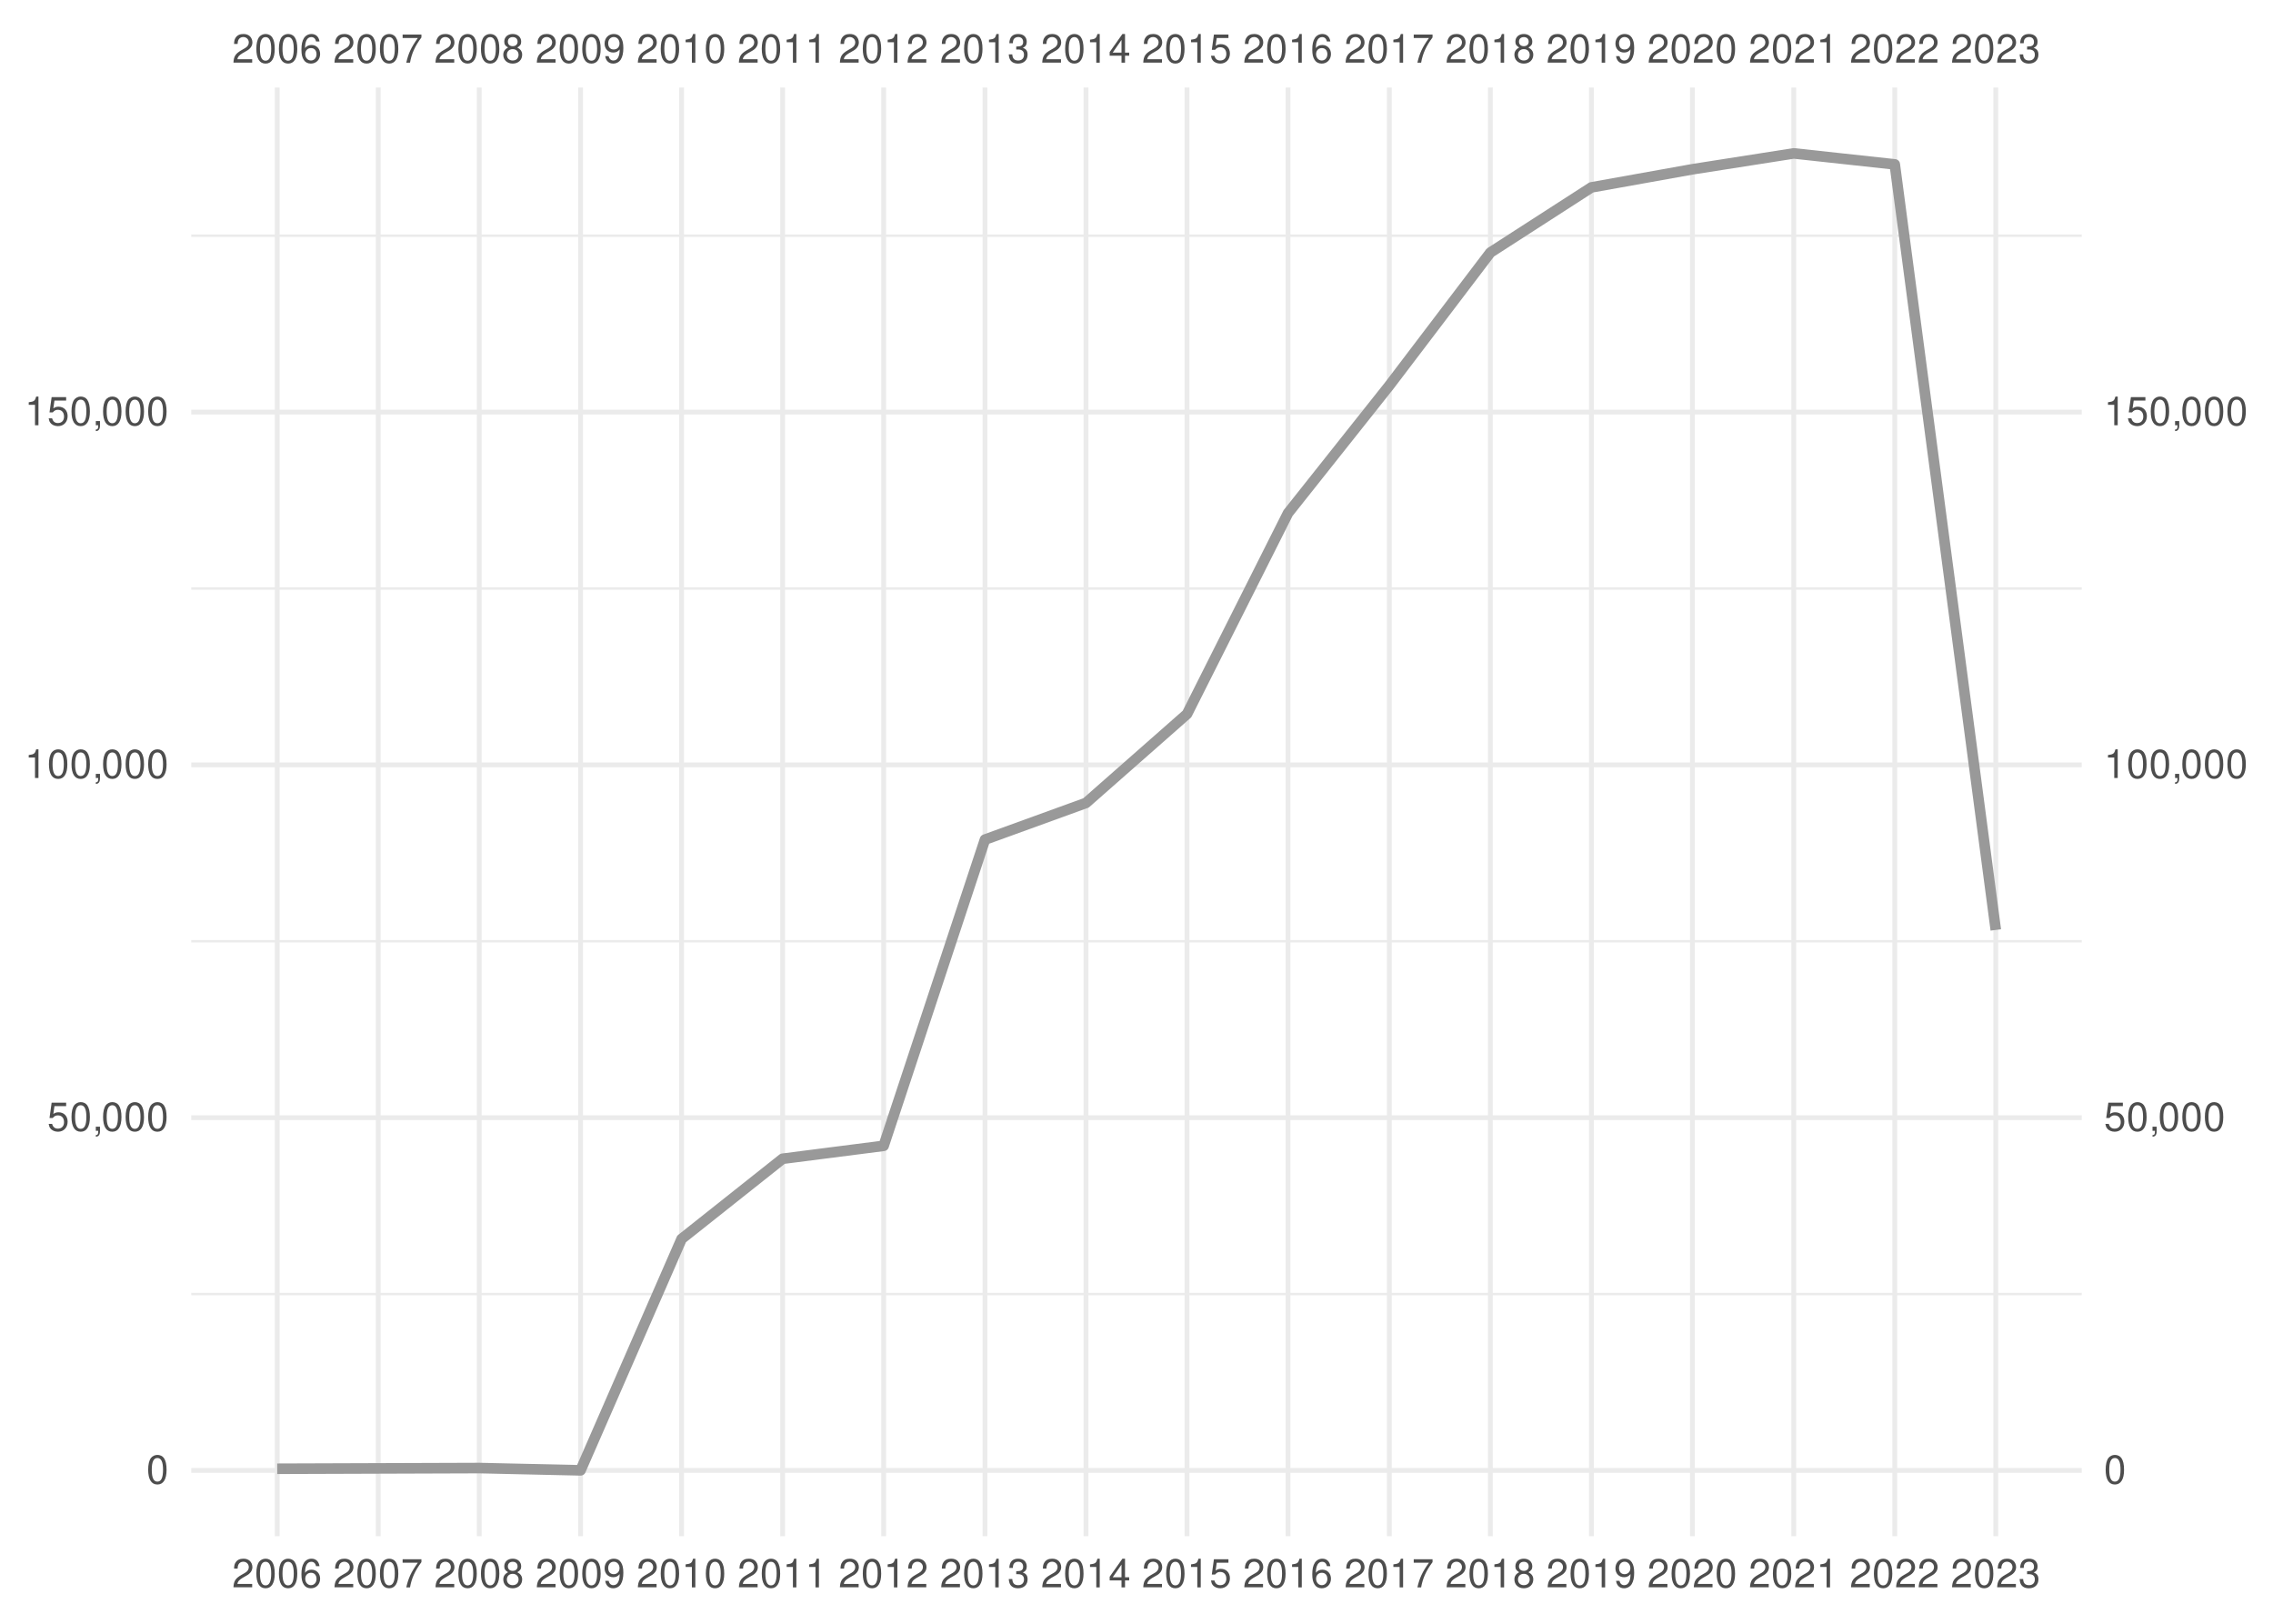
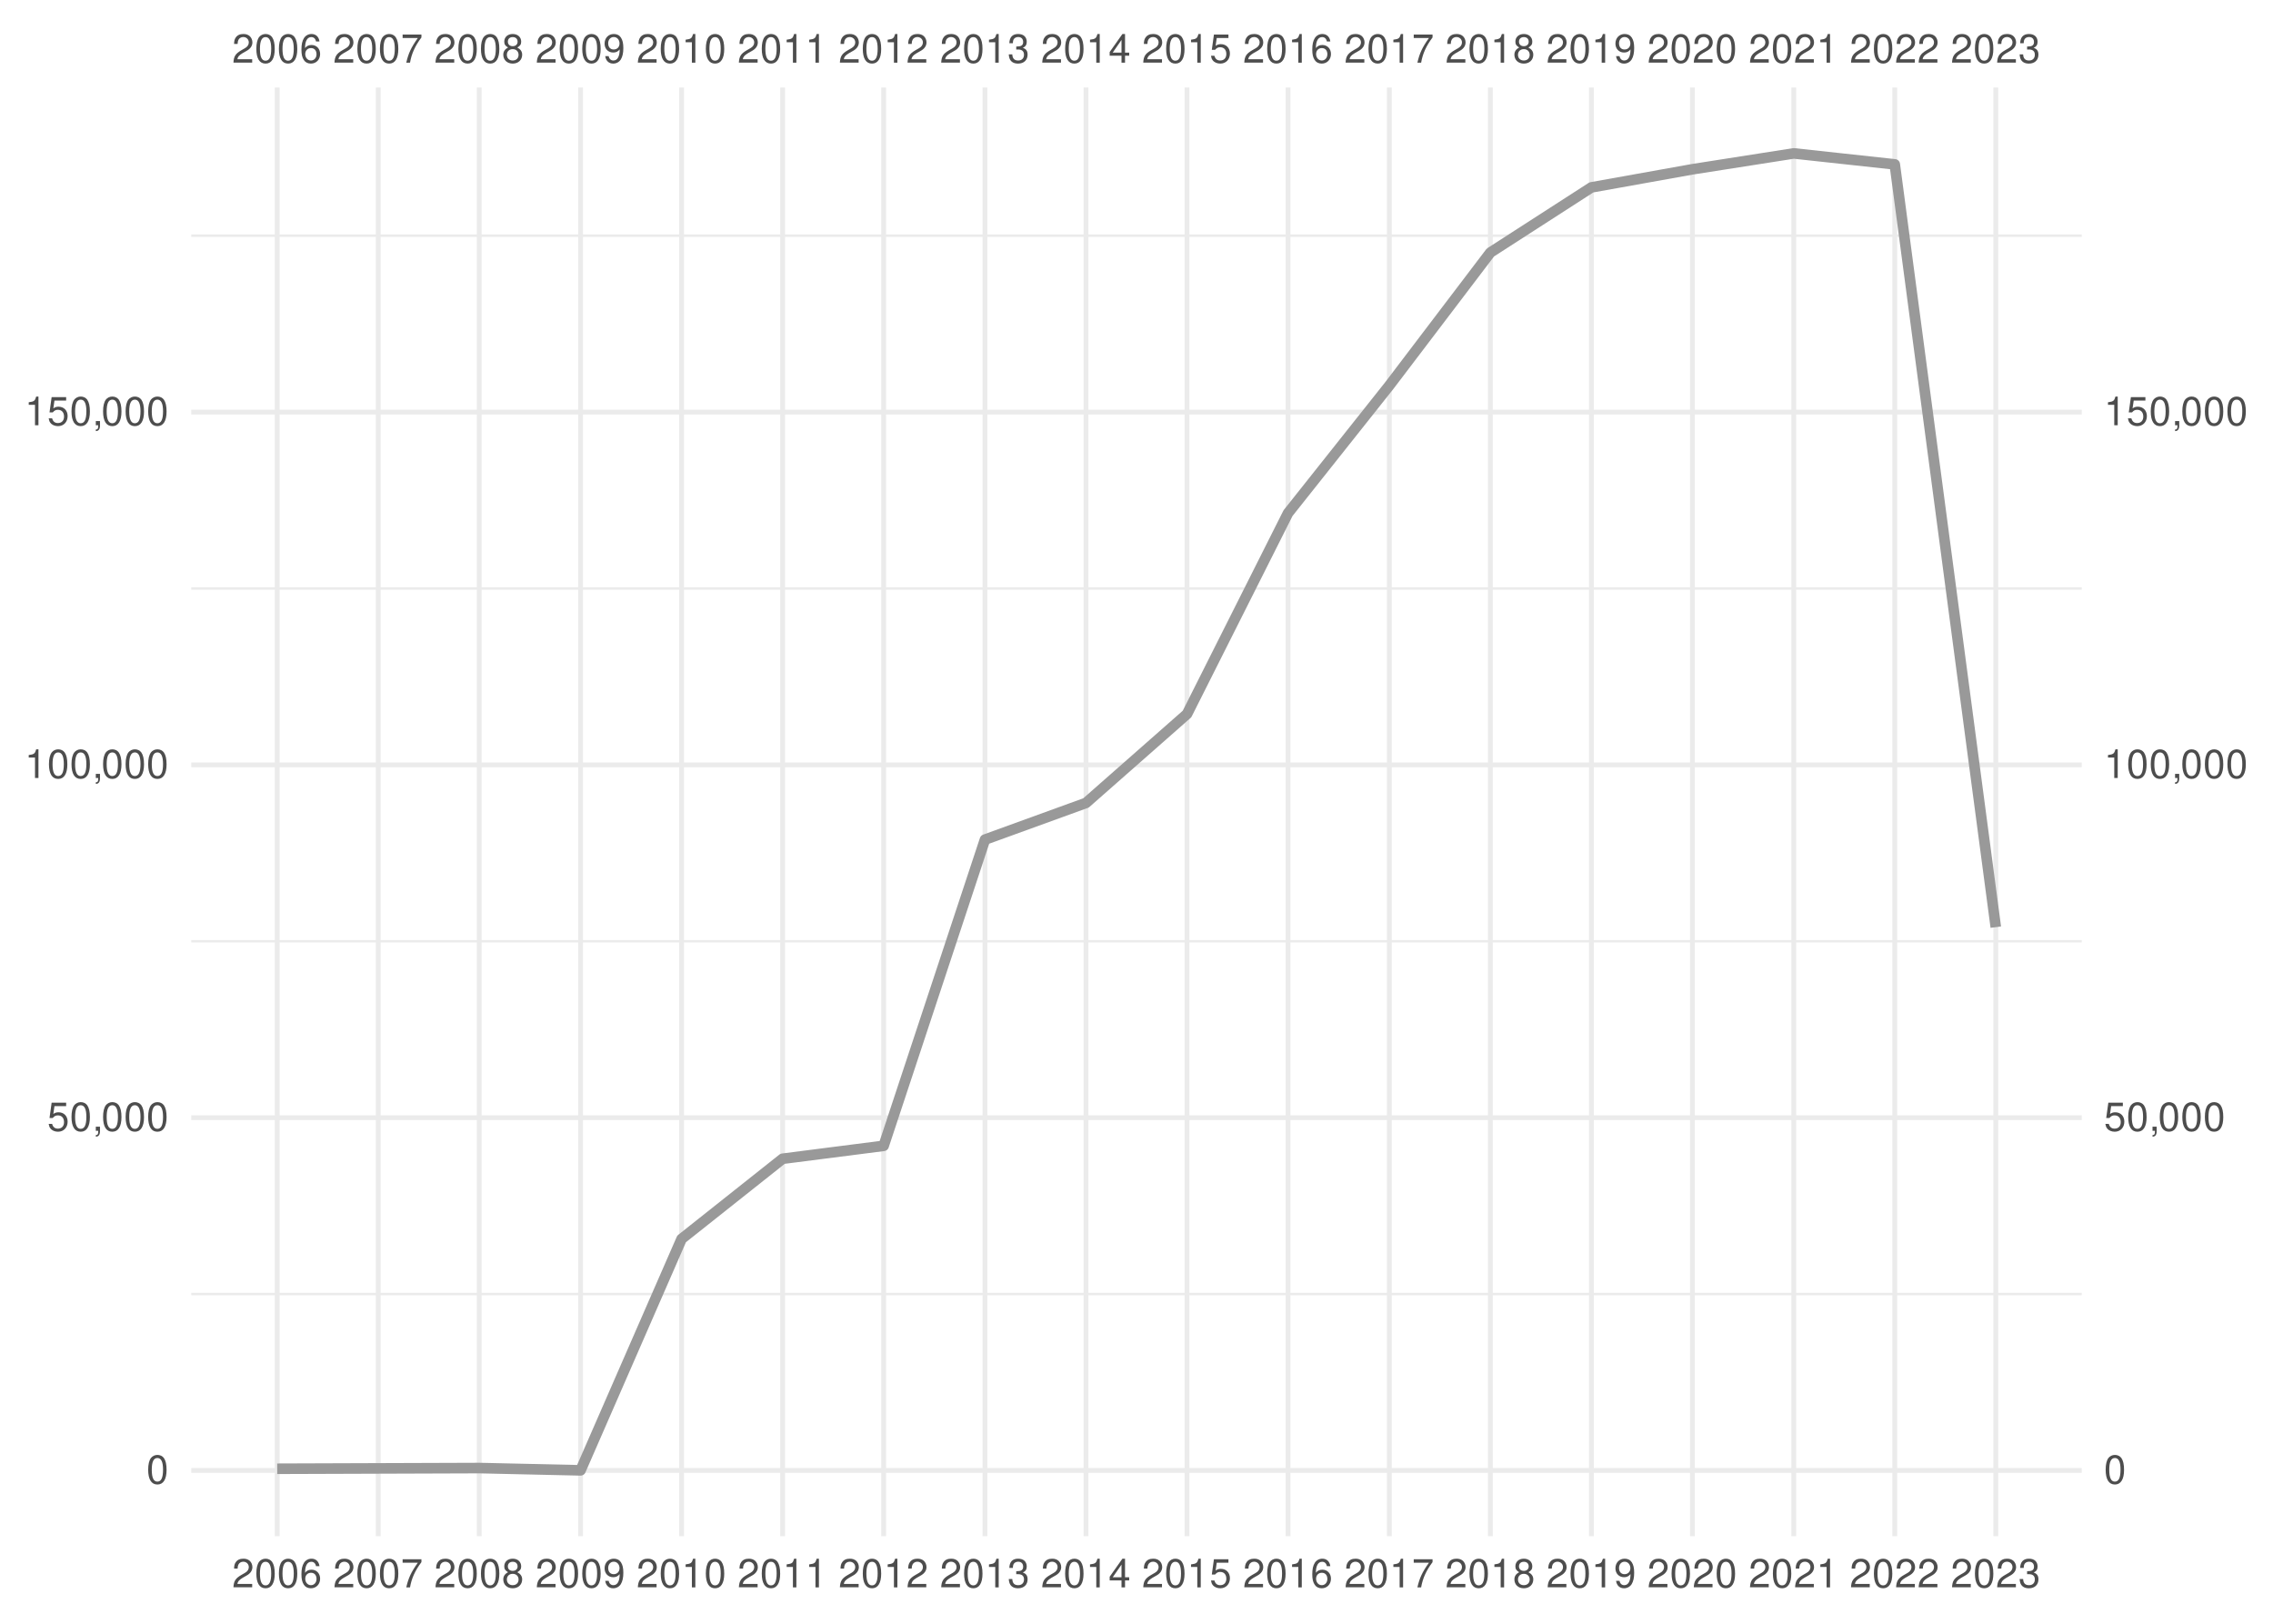
<svg xmlns="http://www.w3.org/2000/svg" xmlns:xlink="http://www.w3.org/1999/xlink" width="504pt" height="360pt" viewBox="0 0 504 360" version="1.1">
  <defs>
    <g>
      <symbol overflow="visible" id="glyph0-0">
        <path style="stroke:none;" d="" />
      </symbol>
      <symbol overflow="visible" id="glyph0-1">
        <path style="stroke:none;" d="M 4.453 -0.766 L 1.172 -0.766 C 1.25 -1.297 1.531 -1.625 2.297 -2.094 L 3.172 -2.594 C 4.047 -3.062 4.5 -3.719 4.5 -4.5 C 4.5 -5.031 4.281 -5.531 3.922 -5.875 C 3.547 -6.203 3.094 -6.359 2.5 -6.359 C 1.703 -6.359 1.125 -6.078 0.781 -5.531 C 0.547 -5.203 0.453 -4.797 0.438 -4.156 L 1.219 -4.156 C 1.234 -4.594 1.297 -4.844 1.406 -5.062 C 1.594 -5.438 2 -5.688 2.469 -5.688 C 3.172 -5.688 3.703 -5.172 3.703 -4.484 C 3.703 -3.969 3.406 -3.531 2.859 -3.219 L 2.047 -2.75 C 0.75 -2 0.375 -1.406 0.297 -0.016 L 4.453 -0.016 Z M 4.453 -0.766 " />
      </symbol>
      <symbol overflow="visible" id="glyph0-2">
        <path style="stroke:none;" d="M 2.422 -6.359 C 1.844 -6.359 1.312 -6.094 0.984 -5.672 C 0.578 -5.109 0.375 -4.25 0.375 -3.078 C 0.375 -0.938 1.078 0.203 2.422 0.203 C 3.734 0.203 4.453 -0.938 4.453 -3.031 C 4.453 -4.25 4.266 -5.078 3.859 -5.672 C 3.531 -6.109 3.016 -6.359 2.422 -6.359 Z M 2.422 -5.672 C 3.25 -5.672 3.672 -4.828 3.672 -3.094 C 3.672 -1.281 3.266 -0.438 2.406 -0.438 C 1.578 -0.438 1.172 -1.312 1.172 -3.062 C 1.172 -4.828 1.578 -5.672 2.422 -5.672 Z M 2.422 -5.672 " />
      </symbol>
      <symbol overflow="visible" id="glyph0-3">
        <path style="stroke:none;" d="M 4.375 -4.703 C 4.234 -5.75 3.562 -6.359 2.609 -6.359 C 1.922 -6.359 1.312 -6.031 0.938 -5.453 C 0.547 -4.828 0.375 -4.062 0.375 -2.906 C 0.375 -1.828 0.531 -1.156 0.906 -0.594 C 1.234 -0.078 1.781 0.203 2.469 0.203 C 3.656 0.203 4.516 -0.688 4.516 -1.922 C 4.516 -3.094 3.719 -3.922 2.609 -3.922 C 1.984 -3.922 1.5 -3.688 1.172 -3.234 C 1.172 -4.797 1.672 -5.672 2.562 -5.672 C 3.109 -5.672 3.484 -5.328 3.609 -4.703 Z M 2.5 -3.234 C 3.25 -3.234 3.719 -2.703 3.719 -1.859 C 3.719 -1.062 3.188 -0.484 2.484 -0.484 C 1.766 -0.484 1.219 -1.094 1.219 -1.906 C 1.219 -2.688 1.734 -3.234 2.5 -3.234 Z M 2.5 -3.234 " />
      </symbol>
      <symbol overflow="visible" id="glyph0-4">
        <path style="stroke:none;" d="M 4.578 -6.234 L 0.406 -6.234 L 0.406 -5.469 L 3.781 -5.469 C 2.281 -3.359 1.688 -2.047 1.219 0 L 2.047 0 C 2.391 -2 3.172 -3.719 4.578 -5.594 Z M 4.578 -6.234 " />
      </symbol>
      <symbol overflow="visible" id="glyph0-5">
        <path style="stroke:none;" d="M 3.438 -3.359 C 4.094 -3.75 4.297 -4.062 4.297 -4.656 C 4.297 -5.672 3.531 -6.359 2.422 -6.359 C 1.312 -6.359 0.547 -5.672 0.547 -4.672 C 0.547 -4.062 0.75 -3.75 1.391 -3.359 C 0.672 -2.984 0.328 -2.469 0.328 -1.766 C 0.328 -0.609 1.172 0.203 2.422 0.203 C 3.656 0.203 4.516 -0.609 4.516 -1.766 C 4.516 -2.469 4.156 -2.984 3.438 -3.359 Z M 2.422 -5.672 C 3.078 -5.672 3.5 -5.281 3.5 -4.641 C 3.5 -4.047 3.062 -3.656 2.422 -3.656 C 1.766 -3.656 1.344 -4.047 1.344 -4.656 C 1.344 -5.281 1.766 -5.672 2.422 -5.672 Z M 2.422 -3 C 3.188 -3 3.719 -2.484 3.719 -1.75 C 3.719 -0.984 3.203 -0.484 2.406 -0.484 C 1.641 -0.484 1.125 -1 1.125 -1.734 C 1.125 -2.5 1.641 -3 2.422 -3 Z M 2.422 -3 " />
      </symbol>
      <symbol overflow="visible" id="glyph0-6">
        <path style="stroke:none;" d="M 0.469 -1.453 C 0.609 -0.406 1.281 0.203 2.234 0.203 C 2.922 0.203 3.547 -0.125 3.922 -0.703 C 4.297 -1.328 4.484 -2.109 4.484 -3.25 C 4.484 -4.328 4.312 -5 3.953 -5.562 C 3.609 -6.094 3.062 -6.359 2.375 -6.359 C 1.188 -6.359 0.328 -5.469 0.328 -4.234 C 0.328 -3.062 1.125 -2.25 2.25 -2.25 C 2.844 -2.25 3.281 -2.453 3.672 -2.938 C 3.672 -1.359 3.172 -0.484 2.281 -0.484 C 1.734 -0.484 1.359 -0.828 1.234 -1.453 Z M 2.359 -5.688 C 3.094 -5.688 3.641 -5.078 3.641 -4.25 C 3.641 -3.469 3.109 -2.922 2.344 -2.922 C 1.594 -2.922 1.125 -3.453 1.125 -4.297 C 1.125 -5.109 1.641 -5.688 2.359 -5.688 Z M 2.359 -5.688 " />
      </symbol>
      <symbol overflow="visible" id="glyph0-7">
        <path style="stroke:none;" d="M 2.281 -4.531 L 2.281 0 L 3.047 0 L 3.047 -6.359 L 2.547 -6.359 C 2.266 -5.391 2.094 -5.25 0.891 -5.094 L 0.891 -4.531 Z M 2.281 -4.531 " />
      </symbol>
      <symbol overflow="visible" id="glyph0-8">
        <path style="stroke:none;" d="M 1.938 -2.922 L 2.359 -2.922 C 3.203 -2.922 3.656 -2.531 3.656 -1.766 C 3.656 -0.969 3.172 -0.484 2.375 -0.484 C 1.516 -0.484 1.109 -0.922 1.062 -1.844 L 0.281 -1.844 C 0.312 -1.344 0.406 -1 0.547 -0.719 C 0.875 -0.109 1.484 0.203 2.344 0.203 C 3.625 0.203 4.453 -0.578 4.453 -1.781 C 4.453 -2.594 4.141 -3.031 3.391 -3.297 C 3.969 -3.531 4.266 -3.969 4.266 -4.609 C 4.266 -5.703 3.547 -6.359 2.359 -6.359 C 1.109 -6.359 0.438 -5.656 0.406 -4.312 L 1.188 -4.312 C 1.203 -4.703 1.234 -4.922 1.328 -5.109 C 1.5 -5.469 1.891 -5.688 2.375 -5.688 C 3.062 -5.688 3.469 -5.266 3.469 -4.578 C 3.469 -4.141 3.312 -3.859 2.969 -3.719 C 2.766 -3.625 2.484 -3.594 1.938 -3.578 Z M 1.938 -2.922 " />
      </symbol>
      <symbol overflow="visible" id="glyph0-9">
        <path style="stroke:none;" d="M 2.875 -1.547 L 2.875 0 L 3.656 0 L 3.656 -1.547 L 4.578 -1.547 L 4.578 -2.234 L 3.656 -2.234 L 3.656 -6.359 L 3.078 -6.359 L 0.25 -2.359 L 0.25 -1.547 Z M 2.875 -2.234 L 0.922 -2.234 L 2.875 -5.047 Z M 2.875 -2.234 " />
      </symbol>
      <symbol overflow="visible" id="glyph0-10">
        <path style="stroke:none;" d="M 4.188 -6.234 L 0.969 -6.234 L 0.5 -2.844 L 1.219 -2.844 C 1.578 -3.266 1.875 -3.422 2.359 -3.422 C 3.203 -3.422 3.719 -2.844 3.719 -1.922 C 3.719 -1.031 3.203 -0.484 2.359 -0.484 C 1.688 -0.484 1.266 -0.828 1.078 -1.531 L 0.312 -1.531 C 0.406 -1.016 0.5 -0.781 0.688 -0.547 C 1.031 -0.078 1.672 0.203 2.375 0.203 C 3.641 0.203 4.516 -0.719 4.516 -2.031 C 4.516 -3.266 3.688 -4.109 2.5 -4.109 C 2.062 -4.109 1.703 -4 1.344 -3.734 L 1.594 -5.469 L 4.188 -5.469 Z M 4.188 -6.234 " />
      </symbol>
      <symbol overflow="visible" id="glyph0-11">
        <path style="stroke:none;" d="M 0.766 -0.922 L 0.766 0 L 1.297 0 L 1.297 0.156 C 1.297 0.766 1.172 0.938 0.766 0.953 L 0.766 1.297 C 1.344 1.312 1.688 0.891 1.688 0.141 L 1.688 -0.922 Z M 0.766 -0.922 " />
      </symbol>
    </g>
    <clipPath id="clip1">
      <path d="M 42.41 286 L 461.59 286 L 461.59 288 L 42.41 288 Z M 42.41 286 " />
    </clipPath>
    <clipPath id="clip2">
      <path d="M 42.41 208 L 461.59 208 L 461.59 209 L 42.41 209 Z M 42.41 208 " />
    </clipPath>
    <clipPath id="clip3">
      <path d="M 42.41 130 L 461.59 130 L 461.59 131 L 42.41 131 Z M 42.41 130 " />
    </clipPath>
    <clipPath id="clip4">
      <path d="M 42.41 51 L 461.59 51 L 461.59 53 L 42.41 53 Z M 42.41 51 " />
    </clipPath>
    <clipPath id="clip5">
      <path d="M 42.41 325 L 461.59 325 L 461.59 327 L 42.41 327 Z M 42.41 325 " />
    </clipPath>
    <clipPath id="clip6">
      <path d="M 42.41 247 L 461.59 247 L 461.59 249 L 42.41 249 Z M 42.41 247 " />
    </clipPath>
    <clipPath id="clip7">
      <path d="M 42.41 169 L 461.59 169 L 461.59 171 L 42.41 171 Z M 42.41 169 " />
    </clipPath>
    <clipPath id="clip8">
      <path d="M 42.41 90 L 461.59 90 L 461.59 92 L 42.41 92 Z M 42.41 90 " />
    </clipPath>
    <clipPath id="clip9">
      <path d="M 60 19.41 L 62 19.41 L 62 340.59 L 60 340.59 Z M 60 19.41 " />
    </clipPath>
    <clipPath id="clip10">
      <path d="M 83 19.41 L 85 19.41 L 85 340.59 L 83 340.59 Z M 83 19.41 " />
    </clipPath>
    <clipPath id="clip11">
      <path d="M 105 19.41 L 107 19.41 L 107 340.59 L 105 340.59 Z M 105 19.41 " />
    </clipPath>
    <clipPath id="clip12">
      <path d="M 128 19.41 L 130 19.41 L 130 340.59 L 128 340.59 Z M 128 19.41 " />
    </clipPath>
    <clipPath id="clip13">
      <path d="M 150 19.41 L 152 19.41 L 152 340.59 L 150 340.59 Z M 150 19.41 " />
    </clipPath>
    <clipPath id="clip14">
      <path d="M 173 19.41 L 175 19.41 L 175 340.59 L 173 340.59 Z M 173 19.41 " />
    </clipPath>
    <clipPath id="clip15">
      <path d="M 195 19.41 L 197 19.41 L 197 340.59 L 195 340.59 Z M 195 19.41 " />
    </clipPath>
    <clipPath id="clip16">
      <path d="M 217 19.41 L 219 19.41 L 219 340.59 L 217 340.59 Z M 217 19.41 " />
    </clipPath>
    <clipPath id="clip17">
      <path d="M 240 19.41 L 242 19.41 L 242 340.59 L 240 340.59 Z M 240 19.41 " />
    </clipPath>
    <clipPath id="clip18">
      <path d="M 262 19.41 L 264 19.41 L 264 340.59 L 262 340.59 Z M 262 19.41 " />
    </clipPath>
    <clipPath id="clip19">
      <path d="M 285 19.41 L 287 19.41 L 287 340.59 L 285 340.59 Z M 285 19.41 " />
    </clipPath>
    <clipPath id="clip20">
      <path d="M 307 19.41 L 309 19.41 L 309 340.59 L 307 340.59 Z M 307 19.41 " />
    </clipPath>
    <clipPath id="clip21">
      <path d="M 329 19.41 L 331 19.41 L 331 340.59 L 329 340.59 Z M 329 19.41 " />
    </clipPath>
    <clipPath id="clip22">
      <path d="M 352 19.41 L 354 19.41 L 354 340.59 L 352 340.59 Z M 352 19.41 " />
    </clipPath>
    <clipPath id="clip23">
      <path d="M 374 19.41 L 376 19.41 L 376 340.59 L 374 340.59 Z M 374 19.41 " />
    </clipPath>
    <clipPath id="clip24">
      <path d="M 397 19.41 L 399 19.41 L 399 340.59 L 397 340.59 Z M 397 19.41 " />
    </clipPath>
    <clipPath id="clip25">
      <path d="M 419 19.41 L 421 19.41 L 421 340.59 L 419 340.59 Z M 419 19.41 " />
    </clipPath>
    <clipPath id="clip26">
      <path d="M 442 19.41 L 444 19.41 L 444 340.59 L 442 340.59 Z M 442 19.41 " />
    </clipPath>
  </defs>
  <g id="surface41">
    <rect x="0" y="0" width="504" height="360" style="fill:rgb(100%,100%,100%);fill-opacity:1;stroke:none;" />
    <g clip-path="url(#clip1)" clip-rule="nonzero">
      <path style="fill:none;stroke-width:0.533;stroke-linecap:butt;stroke-linejoin:round;stroke:rgb(92.157%,92.157%,92.157%);stroke-opacity:1;stroke-miterlimit:10;" d="M 42.41 286.902 L 461.59 286.902 " />
    </g>
    <g clip-path="url(#clip2)" clip-rule="nonzero">
      <path style="fill:none;stroke-width:0.533;stroke-linecap:butt;stroke-linejoin:round;stroke:rgb(92.157%,92.157%,92.157%);stroke-opacity:1;stroke-miterlimit:10;" d="M 42.41 208.688 L 461.59 208.688 " />
    </g>
    <g clip-path="url(#clip3)" clip-rule="nonzero">
      <path style="fill:none;stroke-width:0.533;stroke-linecap:butt;stroke-linejoin:round;stroke:rgb(92.157%,92.157%,92.157%);stroke-opacity:1;stroke-miterlimit:10;" d="M 42.41 130.473 L 461.59 130.473 " />
    </g>
    <g clip-path="url(#clip4)" clip-rule="nonzero">
      <path style="fill:none;stroke-width:0.533;stroke-linecap:butt;stroke-linejoin:round;stroke:rgb(92.157%,92.157%,92.157%);stroke-opacity:1;stroke-miterlimit:10;" d="M 42.41 52.258 L 461.59 52.258 " />
    </g>
    <g clip-path="url(#clip5)" clip-rule="nonzero">
      <path style="fill:none;stroke-width:1.067;stroke-linecap:butt;stroke-linejoin:round;stroke:rgb(92.157%,92.157%,92.157%);stroke-opacity:1;stroke-miterlimit:10;" d="M 42.41 326.012 L 461.59 326.012 " />
    </g>
    <g clip-path="url(#clip6)" clip-rule="nonzero">
      <path style="fill:none;stroke-width:1.067;stroke-linecap:butt;stroke-linejoin:round;stroke:rgb(92.157%,92.157%,92.157%);stroke-opacity:1;stroke-miterlimit:10;" d="M 42.41 247.797 L 461.59 247.797 " />
    </g>
    <g clip-path="url(#clip7)" clip-rule="nonzero">
      <path style="fill:none;stroke-width:1.067;stroke-linecap:butt;stroke-linejoin:round;stroke:rgb(92.157%,92.157%,92.157%);stroke-opacity:1;stroke-miterlimit:10;" d="M 42.41 169.578 L 461.59 169.578 " />
    </g>
    <g clip-path="url(#clip8)" clip-rule="nonzero">
      <path style="fill:none;stroke-width:1.067;stroke-linecap:butt;stroke-linejoin:round;stroke:rgb(92.157%,92.157%,92.157%);stroke-opacity:1;stroke-miterlimit:10;" d="M 42.41 91.363 L 461.59 91.363 " />
    </g>
    <g clip-path="url(#clip9)" clip-rule="nonzero">
      <path style="fill:none;stroke-width:1.067;stroke-linecap:butt;stroke-linejoin:round;stroke:rgb(92.157%,92.157%,92.157%);stroke-opacity:1;stroke-miterlimit:10;" d="M 61.465 340.59 L 61.465 19.41 " />
    </g>
    <g clip-path="url(#clip10)" clip-rule="nonzero">
      <path style="fill:none;stroke-width:1.067;stroke-linecap:butt;stroke-linejoin:round;stroke:rgb(92.157%,92.157%,92.157%);stroke-opacity:1;stroke-miterlimit:10;" d="M 83.867 340.59 L 83.867 19.41 " />
    </g>
    <g clip-path="url(#clip11)" clip-rule="nonzero">
      <path style="fill:none;stroke-width:1.067;stroke-linecap:butt;stroke-linejoin:round;stroke:rgb(92.157%,92.157%,92.157%);stroke-opacity:1;stroke-miterlimit:10;" d="M 106.266 340.59 L 106.266 19.41 " />
    </g>
    <g clip-path="url(#clip12)" clip-rule="nonzero">
      <path style="fill:none;stroke-width:1.067;stroke-linecap:butt;stroke-linejoin:round;stroke:rgb(92.157%,92.157%,92.157%);stroke-opacity:1;stroke-miterlimit:10;" d="M 128.73 340.59 L 128.73 19.41 " />
    </g>
    <g clip-path="url(#clip13)" clip-rule="nonzero">
      <path style="fill:none;stroke-width:1.067;stroke-linecap:butt;stroke-linejoin:round;stroke:rgb(92.157%,92.157%,92.157%);stroke-opacity:1;stroke-miterlimit:10;" d="M 151.133 340.59 L 151.133 19.41 " />
    </g>
    <g clip-path="url(#clip14)" clip-rule="nonzero">
      <path style="fill:none;stroke-width:1.067;stroke-linecap:butt;stroke-linejoin:round;stroke:rgb(92.157%,92.157%,92.157%);stroke-opacity:1;stroke-miterlimit:10;" d="M 173.535 340.59 L 173.535 19.41 " />
    </g>
    <g clip-path="url(#clip15)" clip-rule="nonzero">
      <path style="fill:none;stroke-width:1.067;stroke-linecap:butt;stroke-linejoin:round;stroke:rgb(92.157%,92.157%,92.157%);stroke-opacity:1;stroke-miterlimit:10;" d="M 195.934 340.59 L 195.934 19.41 " />
    </g>
    <g clip-path="url(#clip16)" clip-rule="nonzero">
      <path style="fill:none;stroke-width:1.067;stroke-linecap:butt;stroke-linejoin:round;stroke:rgb(92.157%,92.157%,92.157%);stroke-opacity:1;stroke-miterlimit:10;" d="M 218.398 340.59 L 218.398 19.41 " />
    </g>
    <g clip-path="url(#clip17)" clip-rule="nonzero">
      <path style="fill:none;stroke-width:1.067;stroke-linecap:butt;stroke-linejoin:round;stroke:rgb(92.157%,92.157%,92.157%);stroke-opacity:1;stroke-miterlimit:10;" d="M 240.801 340.59 L 240.801 19.41 " />
    </g>
    <g clip-path="url(#clip18)" clip-rule="nonzero">
      <path style="fill:none;stroke-width:1.067;stroke-linecap:butt;stroke-linejoin:round;stroke:rgb(92.157%,92.157%,92.157%);stroke-opacity:1;stroke-miterlimit:10;" d="M 263.199 340.59 L 263.199 19.41 " />
    </g>
    <g clip-path="url(#clip19)" clip-rule="nonzero">
      <path style="fill:none;stroke-width:1.067;stroke-linecap:butt;stroke-linejoin:round;stroke:rgb(92.157%,92.157%,92.157%);stroke-opacity:1;stroke-miterlimit:10;" d="M 285.602 340.59 L 285.602 19.41 " />
    </g>
    <g clip-path="url(#clip20)" clip-rule="nonzero">
      <path style="fill:none;stroke-width:1.067;stroke-linecap:butt;stroke-linejoin:round;stroke:rgb(92.157%,92.157%,92.157%);stroke-opacity:1;stroke-miterlimit:10;" d="M 308.066 340.59 L 308.066 19.41 " />
    </g>
    <g clip-path="url(#clip21)" clip-rule="nonzero">
      <path style="fill:none;stroke-width:1.067;stroke-linecap:butt;stroke-linejoin:round;stroke:rgb(92.157%,92.157%,92.157%);stroke-opacity:1;stroke-miterlimit:10;" d="M 330.465 340.59 L 330.465 19.41 " />
    </g>
    <g clip-path="url(#clip22)" clip-rule="nonzero">
      <path style="fill:none;stroke-width:1.067;stroke-linecap:butt;stroke-linejoin:round;stroke:rgb(92.157%,92.157%,92.157%);stroke-opacity:1;stroke-miterlimit:10;" d="M 352.867 340.59 L 352.867 19.41 " />
    </g>
    <g clip-path="url(#clip23)" clip-rule="nonzero">
      <path style="fill:none;stroke-width:1.067;stroke-linecap:butt;stroke-linejoin:round;stroke:rgb(92.157%,92.157%,92.157%);stroke-opacity:1;stroke-miterlimit:10;" d="M 375.27 340.59 L 375.27 19.41 " />
    </g>
    <g clip-path="url(#clip24)" clip-rule="nonzero">
      <path style="fill:none;stroke-width:1.067;stroke-linecap:butt;stroke-linejoin:round;stroke:rgb(92.157%,92.157%,92.157%);stroke-opacity:1;stroke-miterlimit:10;" d="M 397.734 340.59 L 397.734 19.41 " />
    </g>
    <g clip-path="url(#clip25)" clip-rule="nonzero">
      <path style="fill:none;stroke-width:1.067;stroke-linecap:butt;stroke-linejoin:round;stroke:rgb(92.157%,92.157%,92.157%);stroke-opacity:1;stroke-miterlimit:10;" d="M 420.133 340.59 L 420.133 19.41 " />
    </g>
    <g clip-path="url(#clip26)" clip-rule="nonzero">
      <path style="fill:none;stroke-width:1.067;stroke-linecap:butt;stroke-linejoin:round;stroke:rgb(92.157%,92.157%,92.157%);stroke-opacity:1;stroke-miterlimit:10;" d="M 442.535 340.59 L 442.535 19.41 " />
    </g>
-     <path style="fill:none;stroke-width:2.347;stroke-linecap:butt;stroke-linejoin:round;stroke:rgb(60%,60%,60%);stroke-opacity:1;stroke-miterlimit:10;" d="M 61.465 325.637 L 106.266 325.484 L 128.73 325.988 L 151.133 274.68 L 173.535 256.906 L 195.934 254.039 L 218.398 186.152 L 240.801 178.02 L 263.199 158.309 L 285.602 113.762 L 308.066 85.469 L 330.465 55.988 L 352.867 41.547 L 375.27 37.531 L 397.734 34.012 L 420.133 36.445 L 442.535 206.176 " />
+     <path style="fill:none;stroke-width:2.347;stroke-linecap:butt;stroke-linejoin:round;stroke:rgb(60%,60%,60%);stroke-opacity:1;stroke-miterlimit:10;" d="M 61.465 325.637 L 106.266 325.484 L 128.73 325.988 L 151.133 274.68 L 173.535 256.906 L 195.934 254.039 L 218.398 186.152 L 240.801 178.02 L 263.199 158.309 L 285.602 113.762 L 308.066 85.469 L 330.465 55.988 L 352.867 41.547 L 375.27 37.531 L 397.734 34.012 L 420.133 36.445 L 442.535 205.555 " />
    <g style="fill:rgb(30.196%,30.196%,30.196%);fill-opacity:1;">
      <use xlink:href="#glyph0-1" x="51.465" y="13.896" />
      <use xlink:href="#glyph0-2" x="56.465" y="13.896" />
      <use xlink:href="#glyph0-2" x="61.465" y="13.896" />
      <use xlink:href="#glyph0-3" x="66.465" y="13.896" />
    </g>
    <g style="fill:rgb(30.196%,30.196%,30.196%);fill-opacity:1;">
      <use xlink:href="#glyph0-1" x="73.867" y="13.896" />
      <use xlink:href="#glyph0-2" x="78.867" y="13.896" />
      <use xlink:href="#glyph0-2" x="83.867" y="13.896" />
      <use xlink:href="#glyph0-4" x="88.867" y="13.896" />
    </g>
    <g style="fill:rgb(30.196%,30.196%,30.196%);fill-opacity:1;">
      <use xlink:href="#glyph0-1" x="96.266" y="13.896" />
      <use xlink:href="#glyph0-2" x="101.266" y="13.896" />
      <use xlink:href="#glyph0-2" x="106.266" y="13.896" />
      <use xlink:href="#glyph0-5" x="111.266" y="13.896" />
    </g>
    <g style="fill:rgb(30.196%,30.196%,30.196%);fill-opacity:1;">
      <use xlink:href="#glyph0-1" x="118.73" y="13.896" />
      <use xlink:href="#glyph0-2" x="123.73" y="13.896" />
      <use xlink:href="#glyph0-2" x="128.73" y="13.896" />
      <use xlink:href="#glyph0-6" x="133.73" y="13.896" />
    </g>
    <g style="fill:rgb(30.196%,30.196%,30.196%);fill-opacity:1;">
      <use xlink:href="#glyph0-1" x="141.133" y="13.896" />
      <use xlink:href="#glyph0-2" x="146.133" y="13.896" />
      <use xlink:href="#glyph0-7" x="151.133" y="13.896" />
      <use xlink:href="#glyph0-2" x="156.133" y="13.896" />
    </g>
    <g style="fill:rgb(30.196%,30.196%,30.196%);fill-opacity:1;">
      <use xlink:href="#glyph0-1" x="163.535" y="13.896" />
      <use xlink:href="#glyph0-2" x="168.535" y="13.896" />
      <use xlink:href="#glyph0-7" x="173.535" y="13.896" />
      <use xlink:href="#glyph0-7" x="178.535" y="13.896" />
    </g>
    <g style="fill:rgb(30.196%,30.196%,30.196%);fill-opacity:1;">
      <use xlink:href="#glyph0-1" x="185.934" y="13.896" />
      <use xlink:href="#glyph0-2" x="190.934" y="13.896" />
      <use xlink:href="#glyph0-7" x="195.934" y="13.896" />
      <use xlink:href="#glyph0-1" x="200.934" y="13.896" />
    </g>
    <g style="fill:rgb(30.196%,30.196%,30.196%);fill-opacity:1;">
      <use xlink:href="#glyph0-1" x="208.398" y="13.896" />
      <use xlink:href="#glyph0-2" x="213.398" y="13.896" />
      <use xlink:href="#glyph0-7" x="218.398" y="13.896" />
      <use xlink:href="#glyph0-8" x="223.398" y="13.896" />
    </g>
    <g style="fill:rgb(30.196%,30.196%,30.196%);fill-opacity:1;">
      <use xlink:href="#glyph0-1" x="230.801" y="13.896" />
      <use xlink:href="#glyph0-2" x="235.801" y="13.896" />
      <use xlink:href="#glyph0-7" x="240.801" y="13.896" />
      <use xlink:href="#glyph0-9" x="245.801" y="13.896" />
    </g>
    <g style="fill:rgb(30.196%,30.196%,30.196%);fill-opacity:1;">
      <use xlink:href="#glyph0-1" x="253.199" y="13.896" />
      <use xlink:href="#glyph0-2" x="258.199" y="13.896" />
      <use xlink:href="#glyph0-7" x="263.199" y="13.896" />
      <use xlink:href="#glyph0-10" x="268.199" y="13.896" />
    </g>
    <g style="fill:rgb(30.196%,30.196%,30.196%);fill-opacity:1;">
      <use xlink:href="#glyph0-1" x="275.602" y="13.896" />
      <use xlink:href="#glyph0-2" x="280.602" y="13.896" />
      <use xlink:href="#glyph0-7" x="285.602" y="13.896" />
      <use xlink:href="#glyph0-3" x="290.602" y="13.896" />
    </g>
    <g style="fill:rgb(30.196%,30.196%,30.196%);fill-opacity:1;">
      <use xlink:href="#glyph0-1" x="298.066" y="13.896" />
      <use xlink:href="#glyph0-2" x="303.066" y="13.896" />
      <use xlink:href="#glyph0-7" x="308.066" y="13.896" />
      <use xlink:href="#glyph0-4" x="313.066" y="13.896" />
    </g>
    <g style="fill:rgb(30.196%,30.196%,30.196%);fill-opacity:1;">
      <use xlink:href="#glyph0-1" x="320.465" y="13.896" />
      <use xlink:href="#glyph0-2" x="325.465" y="13.896" />
      <use xlink:href="#glyph0-7" x="330.465" y="13.896" />
      <use xlink:href="#glyph0-5" x="335.465" y="13.896" />
    </g>
    <g style="fill:rgb(30.196%,30.196%,30.196%);fill-opacity:1;">
      <use xlink:href="#glyph0-1" x="342.867" y="13.896" />
      <use xlink:href="#glyph0-2" x="347.867" y="13.896" />
      <use xlink:href="#glyph0-7" x="352.867" y="13.896" />
      <use xlink:href="#glyph0-6" x="357.867" y="13.896" />
    </g>
    <g style="fill:rgb(30.196%,30.196%,30.196%);fill-opacity:1;">
      <use xlink:href="#glyph0-1" x="365.27" y="13.896" />
      <use xlink:href="#glyph0-2" x="370.27" y="13.896" />
      <use xlink:href="#glyph0-1" x="375.27" y="13.896" />
      <use xlink:href="#glyph0-2" x="380.27" y="13.896" />
    </g>
    <g style="fill:rgb(30.196%,30.196%,30.196%);fill-opacity:1;">
      <use xlink:href="#glyph0-1" x="387.734" y="13.896" />
      <use xlink:href="#glyph0-2" x="392.734" y="13.896" />
      <use xlink:href="#glyph0-1" x="397.734" y="13.896" />
      <use xlink:href="#glyph0-7" x="402.734" y="13.896" />
    </g>
    <g style="fill:rgb(30.196%,30.196%,30.196%);fill-opacity:1;">
      <use xlink:href="#glyph0-1" x="410.133" y="13.896" />
      <use xlink:href="#glyph0-2" x="415.133" y="13.896" />
      <use xlink:href="#glyph0-1" x="420.133" y="13.896" />
      <use xlink:href="#glyph0-1" x="425.133" y="13.896" />
    </g>
    <g style="fill:rgb(30.196%,30.196%,30.196%);fill-opacity:1;">
      <use xlink:href="#glyph0-1" x="432.535" y="13.896" />
      <use xlink:href="#glyph0-2" x="437.535" y="13.896" />
      <use xlink:href="#glyph0-1" x="442.535" y="13.896" />
      <use xlink:href="#glyph0-8" x="447.535" y="13.896" />
    </g>
    <g style="fill:rgb(30.196%,30.196%,30.196%);fill-opacity:1;">
      <use xlink:href="#glyph0-2" x="32.48" y="328.927" />
    </g>
    <g style="fill:rgb(30.196%,30.196%,30.196%);fill-opacity:1;">
      <use xlink:href="#glyph0-10" x="10.48" y="250.712" />
      <use xlink:href="#glyph0-2" x="15.48" y="250.712" />
      <use xlink:href="#glyph0-11" x="20.48" y="250.712" />
      <use xlink:href="#glyph0-2" x="22.48" y="250.712" />
      <use xlink:href="#glyph0-2" x="27.48" y="250.712" />
      <use xlink:href="#glyph0-2" x="32.48" y="250.712" />
    </g>
    <g style="fill:rgb(30.196%,30.196%,30.196%);fill-opacity:1;">
      <use xlink:href="#glyph0-7" x="5.48" y="172.493" />
      <use xlink:href="#glyph0-2" x="10.48" y="172.493" />
      <use xlink:href="#glyph0-2" x="15.48" y="172.493" />
      <use xlink:href="#glyph0-11" x="20.48" y="172.493" />
      <use xlink:href="#glyph0-2" x="22.48" y="172.493" />
      <use xlink:href="#glyph0-2" x="27.48" y="172.493" />
      <use xlink:href="#glyph0-2" x="32.48" y="172.493" />
    </g>
    <g style="fill:rgb(30.196%,30.196%,30.196%);fill-opacity:1;">
      <use xlink:href="#glyph0-7" x="5.48" y="94.278" />
      <use xlink:href="#glyph0-10" x="10.48" y="94.278" />
      <use xlink:href="#glyph0-2" x="15.48" y="94.278" />
      <use xlink:href="#glyph0-11" x="20.48" y="94.278" />
      <use xlink:href="#glyph0-2" x="22.48" y="94.278" />
      <use xlink:href="#glyph0-2" x="27.48" y="94.278" />
      <use xlink:href="#glyph0-2" x="32.48" y="94.278" />
    </g>
    <g style="fill:rgb(30.196%,30.196%,30.196%);fill-opacity:1;">
      <use xlink:href="#glyph0-2" x="466.52" y="328.927" />
    </g>
    <g style="fill:rgb(30.196%,30.196%,30.196%);fill-opacity:1;">
      <use xlink:href="#glyph0-10" x="466.52" y="250.712" />
      <use xlink:href="#glyph0-2" x="471.52" y="250.712" />
      <use xlink:href="#glyph0-11" x="476.52" y="250.712" />
      <use xlink:href="#glyph0-2" x="478.52" y="250.712" />
      <use xlink:href="#glyph0-2" x="483.52" y="250.712" />
      <use xlink:href="#glyph0-2" x="488.52" y="250.712" />
    </g>
    <g style="fill:rgb(30.196%,30.196%,30.196%);fill-opacity:1;">
      <use xlink:href="#glyph0-7" x="466.52" y="172.493" />
      <use xlink:href="#glyph0-2" x="471.52" y="172.493" />
      <use xlink:href="#glyph0-2" x="476.52" y="172.493" />
      <use xlink:href="#glyph0-11" x="481.52" y="172.493" />
      <use xlink:href="#glyph0-2" x="483.52" y="172.493" />
      <use xlink:href="#glyph0-2" x="488.52" y="172.493" />
      <use xlink:href="#glyph0-2" x="493.52" y="172.493" />
    </g>
    <g style="fill:rgb(30.196%,30.196%,30.196%);fill-opacity:1;">
      <use xlink:href="#glyph0-7" x="466.52" y="94.278" />
      <use xlink:href="#glyph0-10" x="471.52" y="94.278" />
      <use xlink:href="#glyph0-2" x="476.52" y="94.278" />
      <use xlink:href="#glyph0-11" x="481.52" y="94.278" />
      <use xlink:href="#glyph0-2" x="483.52" y="94.278" />
      <use xlink:href="#glyph0-2" x="488.52" y="94.278" />
      <use xlink:href="#glyph0-2" x="493.52" y="94.278" />
    </g>
    <g style="fill:rgb(30.196%,30.196%,30.196%);fill-opacity:1;">
      <use xlink:href="#glyph0-1" x="51.465" y="351.935" />
      <use xlink:href="#glyph0-2" x="56.465" y="351.935" />
      <use xlink:href="#glyph0-2" x="61.465" y="351.935" />
      <use xlink:href="#glyph0-3" x="66.465" y="351.935" />
    </g>
    <g style="fill:rgb(30.196%,30.196%,30.196%);fill-opacity:1;">
      <use xlink:href="#glyph0-1" x="73.867" y="351.935" />
      <use xlink:href="#glyph0-2" x="78.867" y="351.935" />
      <use xlink:href="#glyph0-2" x="83.867" y="351.935" />
      <use xlink:href="#glyph0-4" x="88.867" y="351.935" />
    </g>
    <g style="fill:rgb(30.196%,30.196%,30.196%);fill-opacity:1;">
      <use xlink:href="#glyph0-1" x="96.266" y="351.935" />
      <use xlink:href="#glyph0-2" x="101.266" y="351.935" />
      <use xlink:href="#glyph0-2" x="106.266" y="351.935" />
      <use xlink:href="#glyph0-5" x="111.266" y="351.935" />
    </g>
    <g style="fill:rgb(30.196%,30.196%,30.196%);fill-opacity:1;">
      <use xlink:href="#glyph0-1" x="118.73" y="351.935" />
      <use xlink:href="#glyph0-2" x="123.73" y="351.935" />
      <use xlink:href="#glyph0-2" x="128.73" y="351.935" />
      <use xlink:href="#glyph0-6" x="133.73" y="351.935" />
    </g>
    <g style="fill:rgb(30.196%,30.196%,30.196%);fill-opacity:1;">
      <use xlink:href="#glyph0-1" x="141.133" y="351.935" />
      <use xlink:href="#glyph0-2" x="146.133" y="351.935" />
      <use xlink:href="#glyph0-7" x="151.133" y="351.935" />
      <use xlink:href="#glyph0-2" x="156.133" y="351.935" />
    </g>
    <g style="fill:rgb(30.196%,30.196%,30.196%);fill-opacity:1;">
      <use xlink:href="#glyph0-1" x="163.535" y="351.935" />
      <use xlink:href="#glyph0-2" x="168.535" y="351.935" />
      <use xlink:href="#glyph0-7" x="173.535" y="351.935" />
      <use xlink:href="#glyph0-7" x="178.535" y="351.935" />
    </g>
    <g style="fill:rgb(30.196%,30.196%,30.196%);fill-opacity:1;">
      <use xlink:href="#glyph0-1" x="185.934" y="351.935" />
      <use xlink:href="#glyph0-2" x="190.934" y="351.935" />
      <use xlink:href="#glyph0-7" x="195.934" y="351.935" />
      <use xlink:href="#glyph0-1" x="200.934" y="351.935" />
    </g>
    <g style="fill:rgb(30.196%,30.196%,30.196%);fill-opacity:1;">
      <use xlink:href="#glyph0-1" x="208.398" y="351.935" />
      <use xlink:href="#glyph0-2" x="213.398" y="351.935" />
      <use xlink:href="#glyph0-7" x="218.398" y="351.935" />
      <use xlink:href="#glyph0-8" x="223.398" y="351.935" />
    </g>
    <g style="fill:rgb(30.196%,30.196%,30.196%);fill-opacity:1;">
      <use xlink:href="#glyph0-1" x="230.801" y="351.935" />
      <use xlink:href="#glyph0-2" x="235.801" y="351.935" />
      <use xlink:href="#glyph0-7" x="240.801" y="351.935" />
      <use xlink:href="#glyph0-9" x="245.801" y="351.935" />
    </g>
    <g style="fill:rgb(30.196%,30.196%,30.196%);fill-opacity:1;">
      <use xlink:href="#glyph0-1" x="253.199" y="351.935" />
      <use xlink:href="#glyph0-2" x="258.199" y="351.935" />
      <use xlink:href="#glyph0-7" x="263.199" y="351.935" />
      <use xlink:href="#glyph0-10" x="268.199" y="351.935" />
    </g>
    <g style="fill:rgb(30.196%,30.196%,30.196%);fill-opacity:1;">
      <use xlink:href="#glyph0-1" x="275.602" y="351.935" />
      <use xlink:href="#glyph0-2" x="280.602" y="351.935" />
      <use xlink:href="#glyph0-7" x="285.602" y="351.935" />
      <use xlink:href="#glyph0-3" x="290.602" y="351.935" />
    </g>
    <g style="fill:rgb(30.196%,30.196%,30.196%);fill-opacity:1;">
      <use xlink:href="#glyph0-1" x="298.066" y="351.935" />
      <use xlink:href="#glyph0-2" x="303.066" y="351.935" />
      <use xlink:href="#glyph0-7" x="308.066" y="351.935" />
      <use xlink:href="#glyph0-4" x="313.066" y="351.935" />
    </g>
    <g style="fill:rgb(30.196%,30.196%,30.196%);fill-opacity:1;">
      <use xlink:href="#glyph0-1" x="320.465" y="351.935" />
      <use xlink:href="#glyph0-2" x="325.465" y="351.935" />
      <use xlink:href="#glyph0-7" x="330.465" y="351.935" />
      <use xlink:href="#glyph0-5" x="335.465" y="351.935" />
    </g>
    <g style="fill:rgb(30.196%,30.196%,30.196%);fill-opacity:1;">
      <use xlink:href="#glyph0-1" x="342.867" y="351.935" />
      <use xlink:href="#glyph0-2" x="347.867" y="351.935" />
      <use xlink:href="#glyph0-7" x="352.867" y="351.935" />
      <use xlink:href="#glyph0-6" x="357.867" y="351.935" />
    </g>
    <g style="fill:rgb(30.196%,30.196%,30.196%);fill-opacity:1;">
      <use xlink:href="#glyph0-1" x="365.27" y="351.935" />
      <use xlink:href="#glyph0-2" x="370.27" y="351.935" />
      <use xlink:href="#glyph0-1" x="375.27" y="351.935" />
      <use xlink:href="#glyph0-2" x="380.27" y="351.935" />
    </g>
    <g style="fill:rgb(30.196%,30.196%,30.196%);fill-opacity:1;">
      <use xlink:href="#glyph0-1" x="387.734" y="351.935" />
      <use xlink:href="#glyph0-2" x="392.734" y="351.935" />
      <use xlink:href="#glyph0-1" x="397.734" y="351.935" />
      <use xlink:href="#glyph0-7" x="402.734" y="351.935" />
    </g>
    <g style="fill:rgb(30.196%,30.196%,30.196%);fill-opacity:1;">
      <use xlink:href="#glyph0-1" x="410.133" y="351.935" />
      <use xlink:href="#glyph0-2" x="415.133" y="351.935" />
      <use xlink:href="#glyph0-1" x="420.133" y="351.935" />
      <use xlink:href="#glyph0-1" x="425.133" y="351.935" />
    </g>
    <g style="fill:rgb(30.196%,30.196%,30.196%);fill-opacity:1;">
      <use xlink:href="#glyph0-1" x="432.535" y="351.935" />
      <use xlink:href="#glyph0-2" x="437.535" y="351.935" />
      <use xlink:href="#glyph0-1" x="442.535" y="351.935" />
      <use xlink:href="#glyph0-8" x="447.535" y="351.935" />
    </g>
  </g>
</svg>
